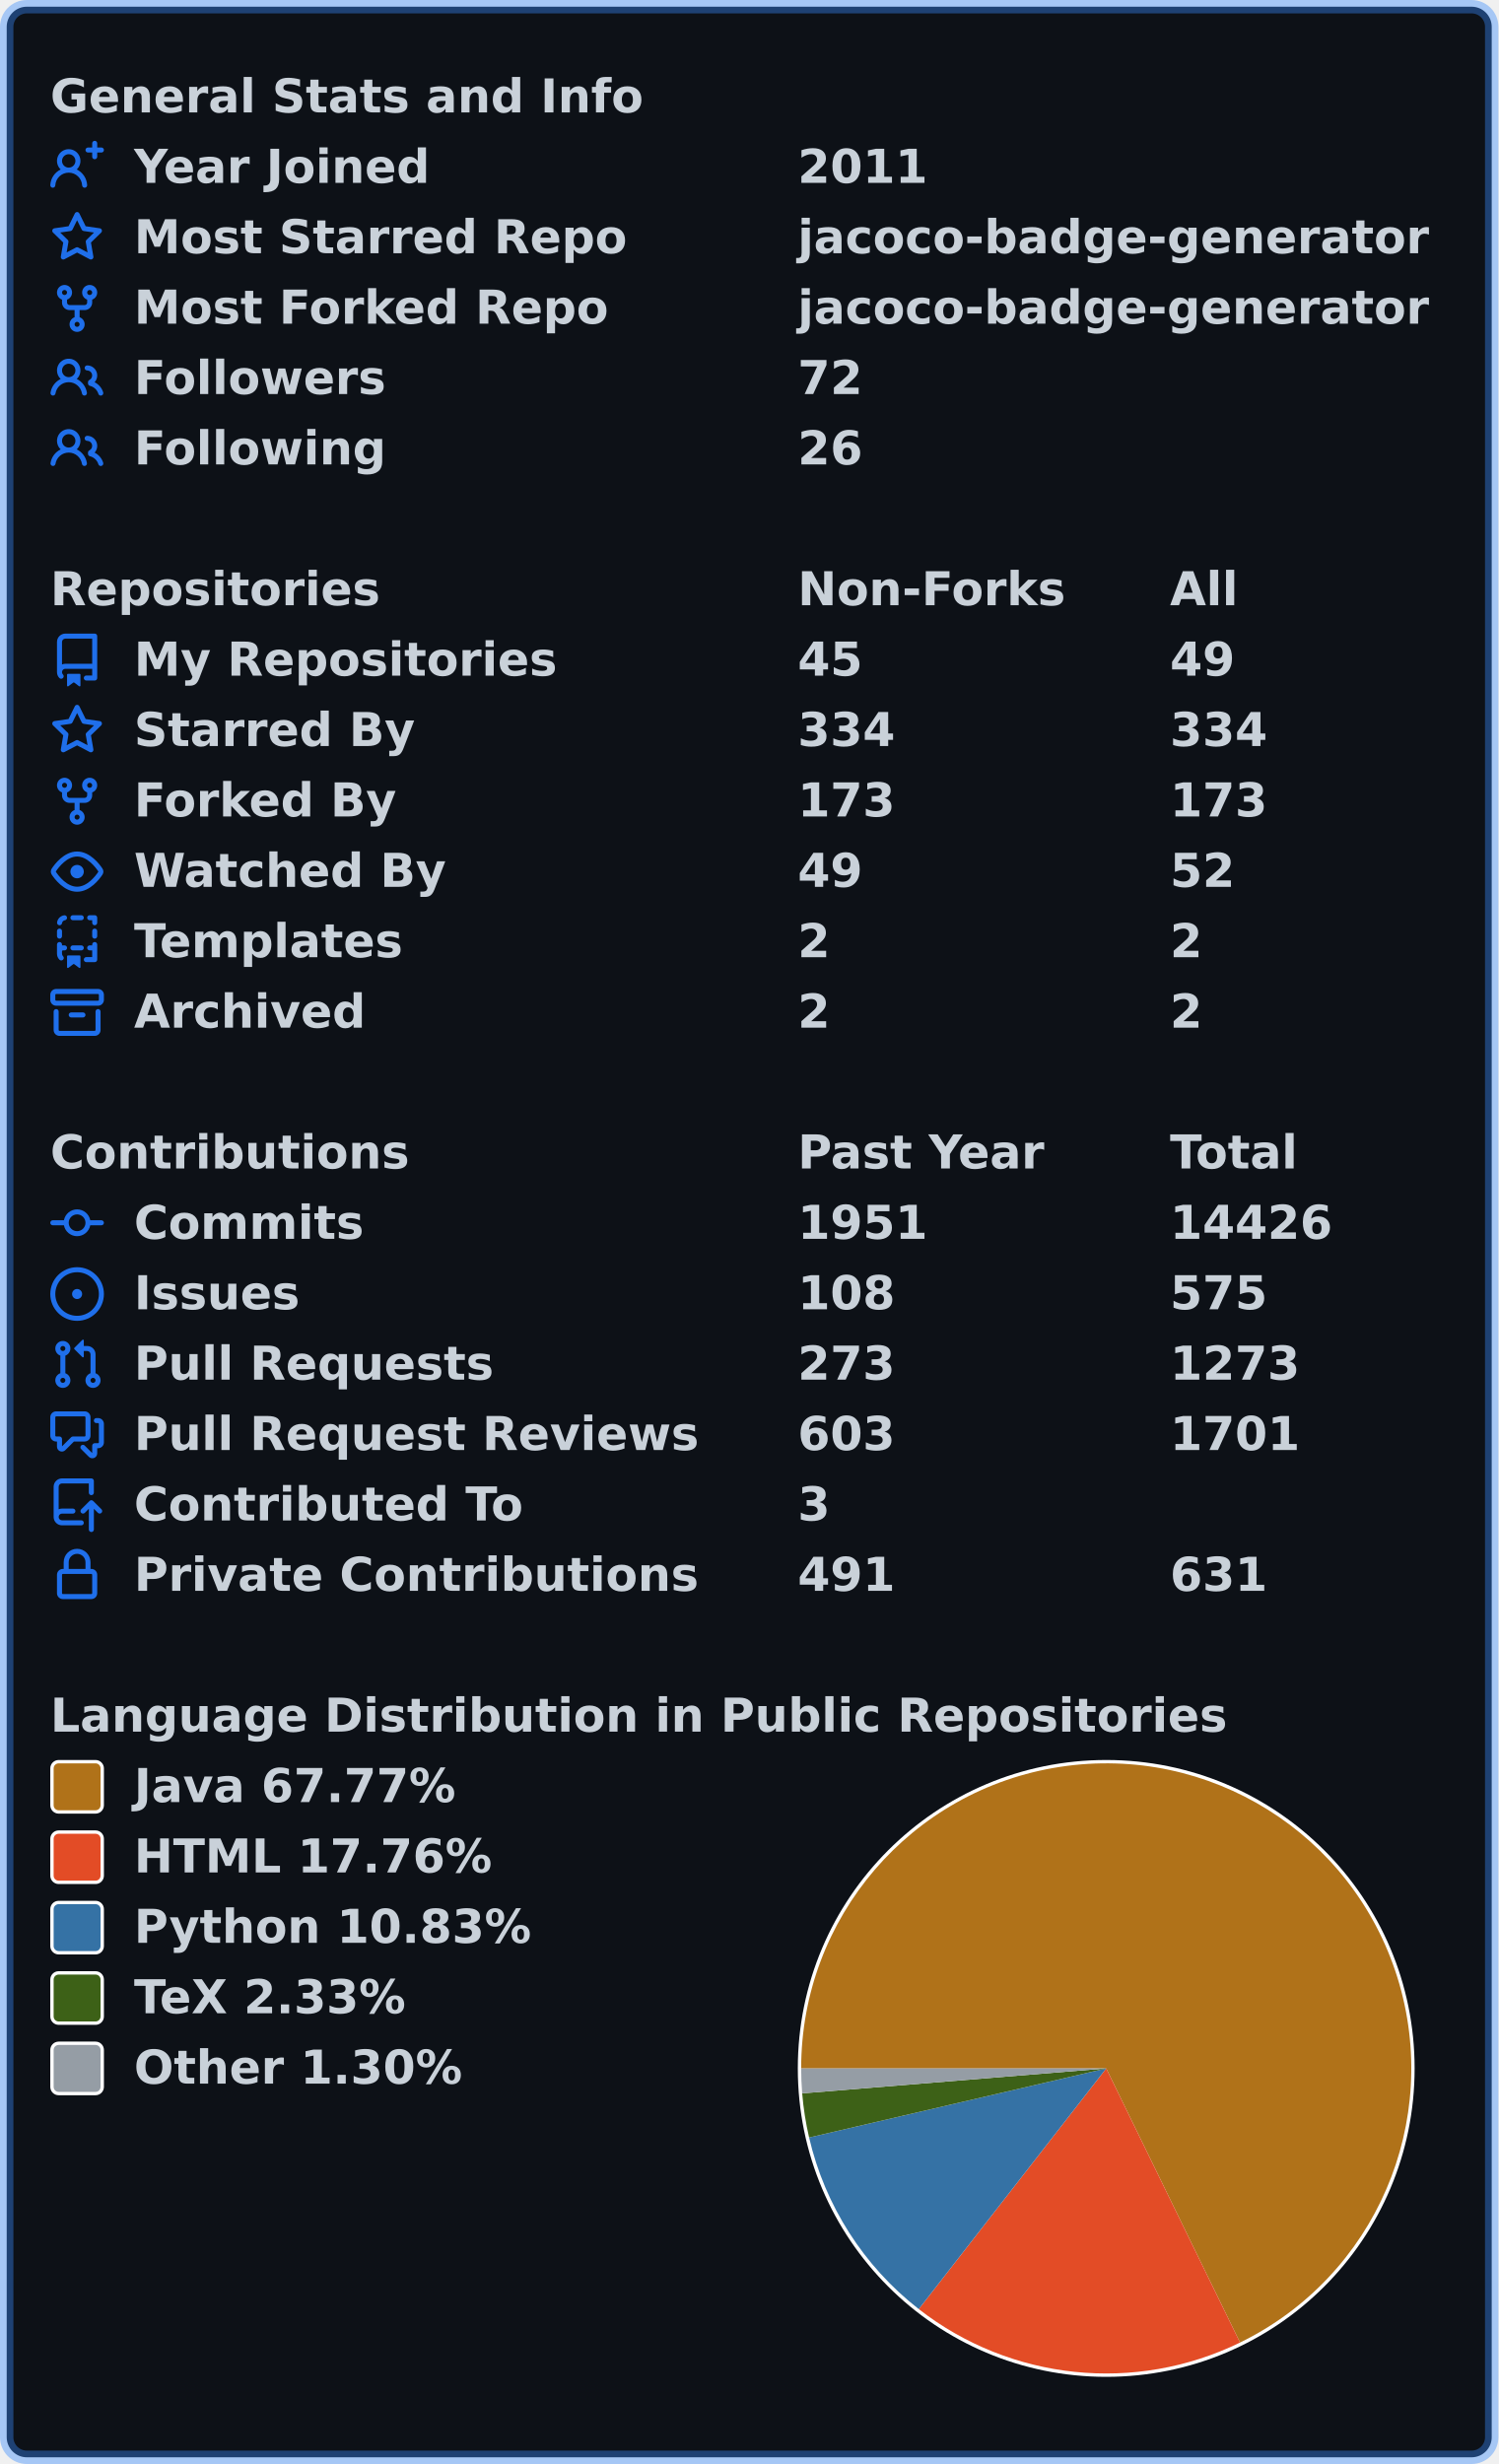
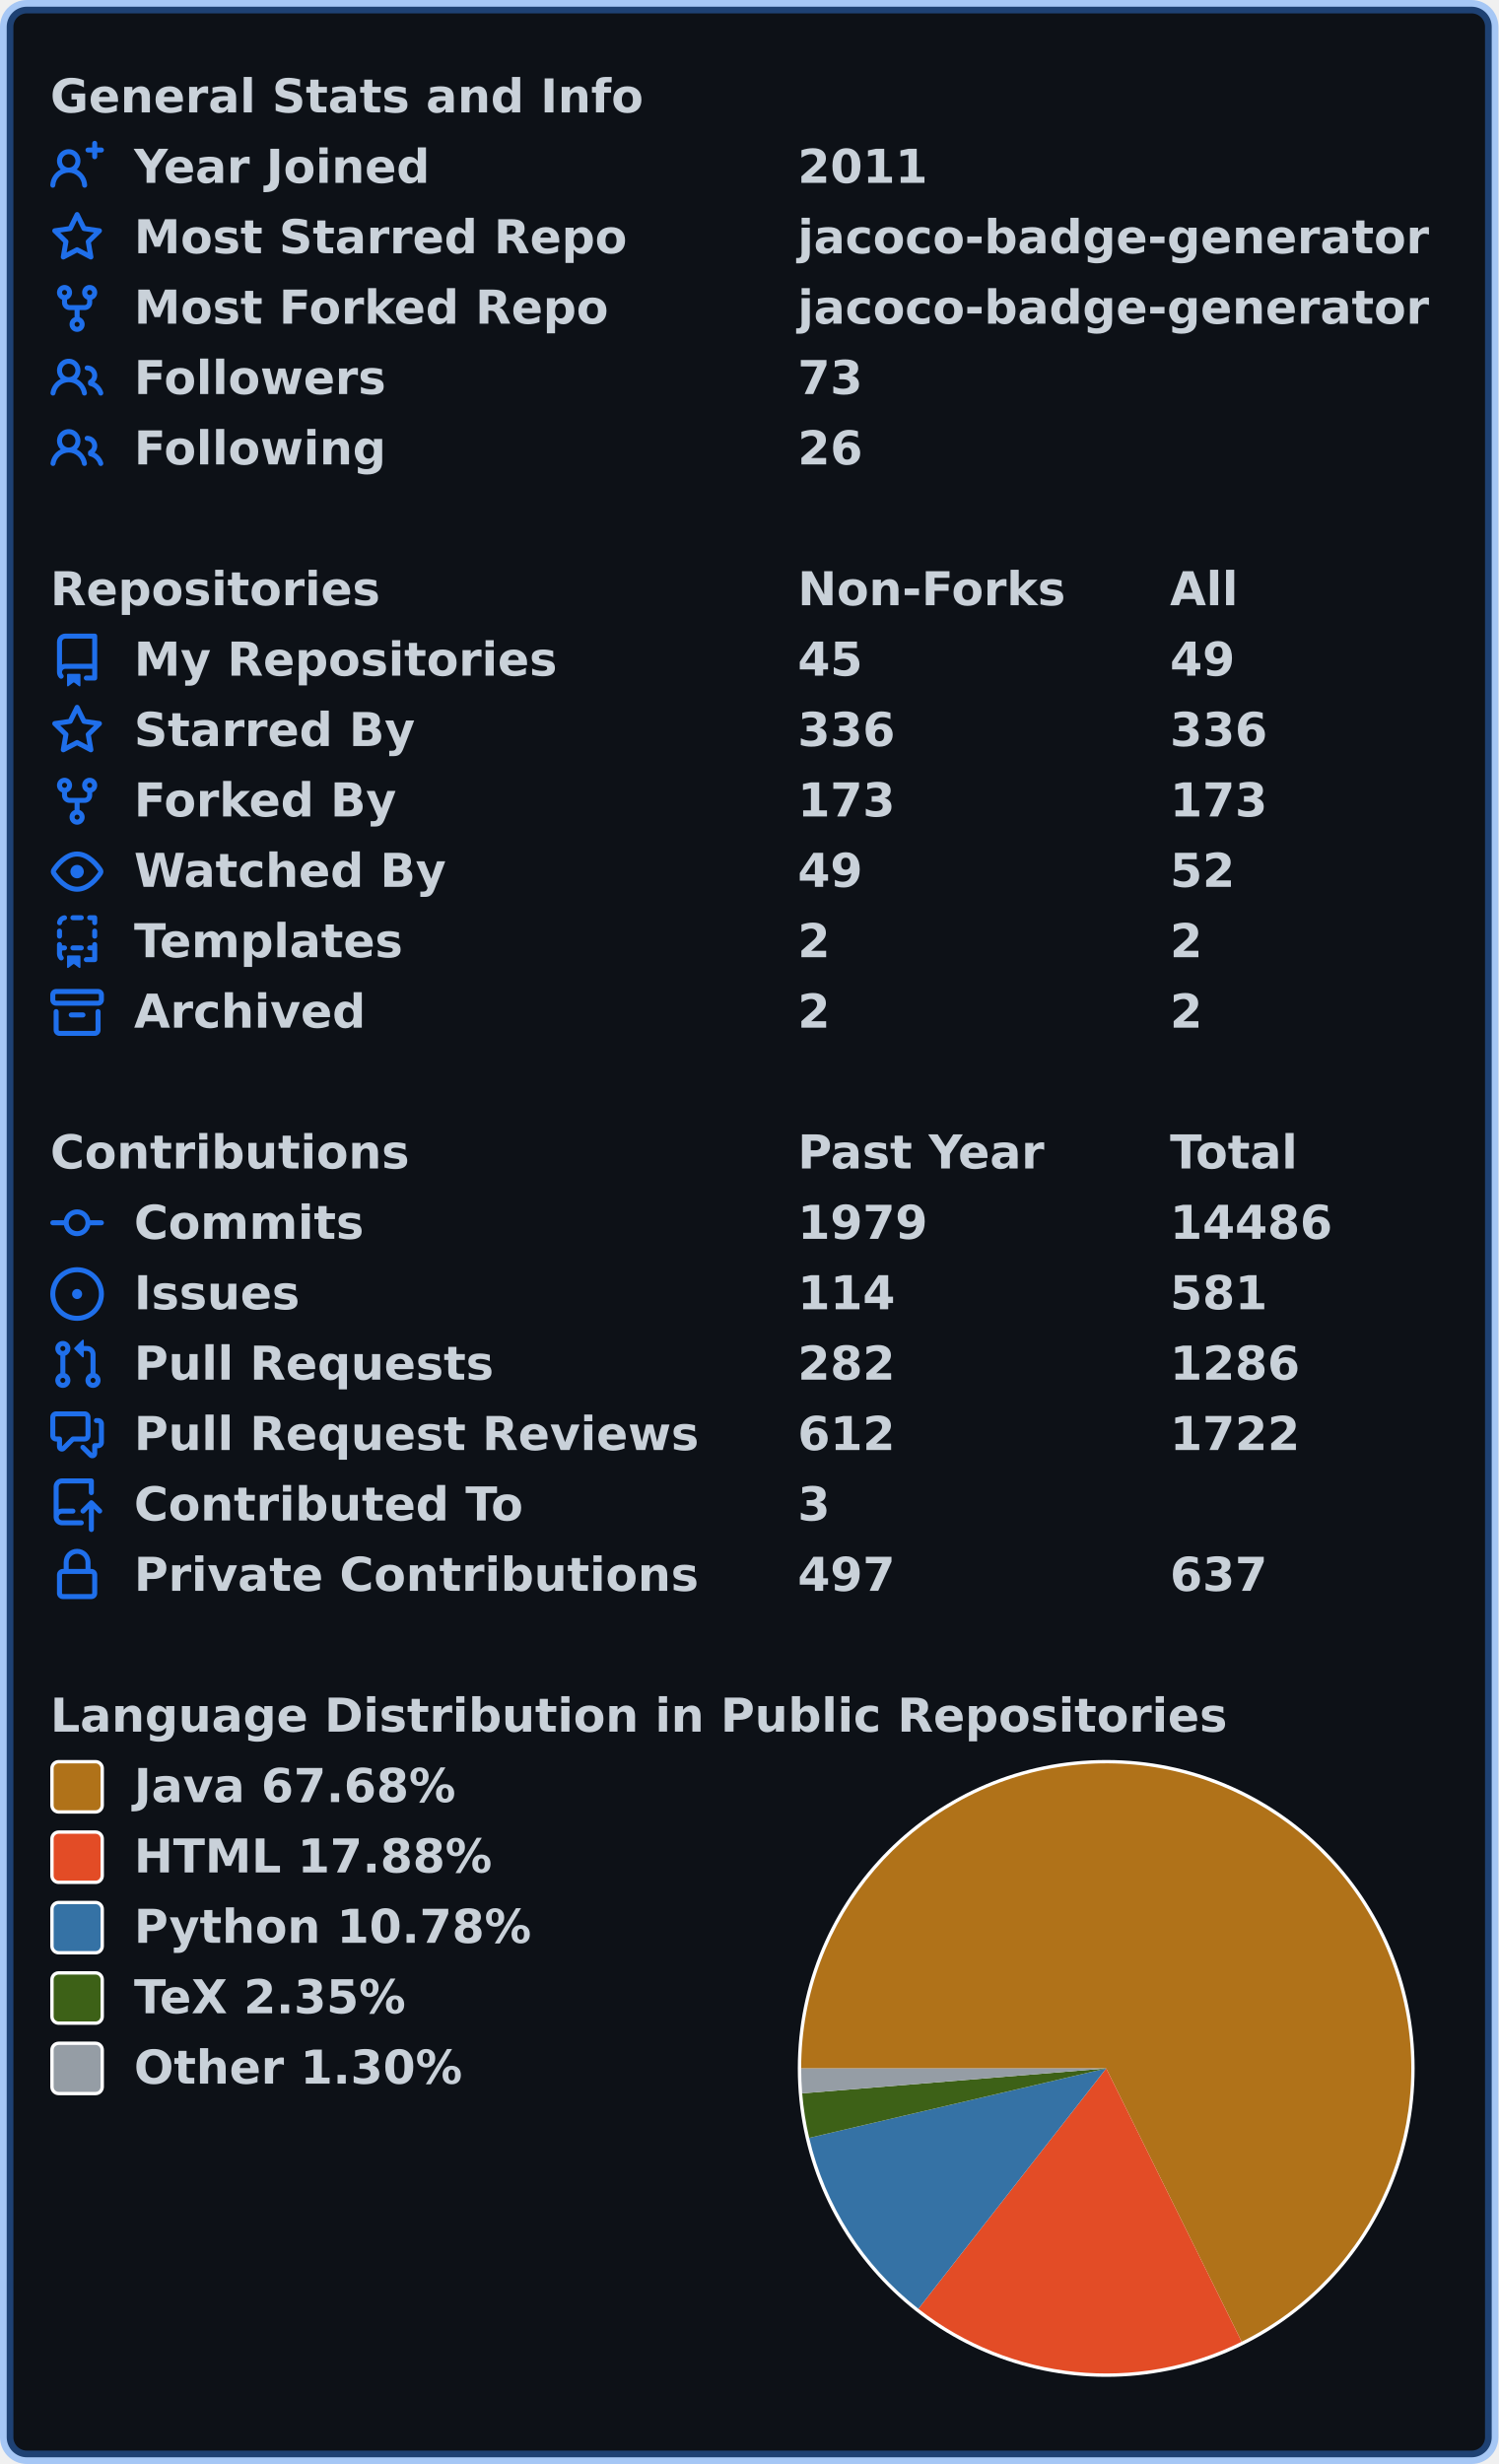
<svg xmlns="http://www.w3.org/2000/svg" width="447" height="735" viewBox="0 0 447 735" lang="en" xml:lang="en">
  <rect x="2" y="2" stroke-width="4" rx="6" width="443" height="731" stroke="rgba(56,139,253,0.4)" fill="#0d1117" />
  <g font-weight="600" font-size="110pt" font-family="Verdana,Geneva,DejaVu Sans,sans-serif" text-rendering="geometricPrecision">
    <g transform="translate(0, 21)" fill="#c9d1d9">
      <g transform="translate(15, 0)">
        <g transform="scale(0.095)">
          <text x="0" y="132" textLength="1851" lengthAdjust="spacingAndGlyphs">General Stats and Info</text>
        </g>
      </g>
      <g transform="translate(15, 21)">
        <path fill="#1f6feb" fill-rule="evenodd" d="M13.25 0a.75.75 0 01.75.75V2h1.25a.75.75 0 010 1.5H14v1.25a.75.75 0 01-1.5 0V3.5h-1.25a.75.75 0 010-1.5h1.25V.75a.75.75 0 01.75-.75zM5.5 4a2 2 0 100 4 2 2 0 000-4zm2.4 4.548a3.5 3.5 0 10-4.799 0 5.527 5.527 0 00-3.1 4.66.75.75 0 101.498.085A4.01 4.01 0 015.5 9.5a4.01 4.01 0 014.001 3.793.75.75 0 101.498-.086 5.527 5.527 0 00-3.1-4.659z" />
        <g transform="scale(0.095)">
          <text lengthAdjust="spacingAndGlyphs" textLength="932" x="263" y="132">Year Joined</text>
          <text lengthAdjust="spacingAndGlyphs" textLength="420" x="2347" y="132">2011</text>
        </g>
      </g>
      <g transform="translate(15, 42)">
        <path fill="#1f6feb" fill-rule="evenodd" d="M8 .25a.75.75 0 01.673.418l1.882 3.815 4.21.612a.75.75 0 01.416 1.279l-3.046 2.97.719 4.192a.75.75 0 01-1.088.791L8 12.347l-3.766 1.98a.75.75 0 01-1.088-.79l.72-4.194L.818 6.374a.75.75 0 01.416-1.28l4.21-.611L7.327.668A.75.75 0 018 .25zm0 2.445L6.615 5.5a.75.75 0 01-.564.41l-3.097.45 2.24 2.184a.75.75 0 01.216.664l-.528 3.084 2.769-1.456a.75.75 0 01.698 0l2.77 1.456-.53-3.084a.75.75 0 01.216-.664l2.24-2.183-3.096-.45a.75.75 0 01-.564-.41L8 2.694v.001z" />
        <g transform="scale(0.095)">
          <text lengthAdjust="spacingAndGlyphs" textLength="1532" x="263" y="132">Most Starred Repo</text>
          <text lengthAdjust="spacingAndGlyphs" textLength="1986" x="2347" y="132">jacoco-badge-generator</text>
        </g>
      </g>
      <g transform="translate(15, 63)">
        <path fill="#1f6feb" fill-rule="evenodd" d="M5 3.25a.75.75 0 11-1.5 0 .75.75 0 011.5 0zm0 2.122a2.25 2.25 0 10-1.5 0v.878A2.25 2.25 0 005.75 8.5h1.5v2.128a2.251 2.251 0 101.5 0V8.5h1.5a2.25 2.25 0 002.25-2.25v-.878a2.25 2.25 0 10-1.5 0v.878a.75.75 0 01-.75.75h-4.5A.75.75 0 015 6.25v-.878zm3.75 7.378a.75.75 0 11-1.5 0 .75.75 0 011.5 0zm3-8.75a.75.75 0 100-1.5.75.75 0 000 1.5z" />
        <g transform="scale(0.095)">
          <text lengthAdjust="spacingAndGlyphs" textLength="1485" x="263" y="132">Most Forked Repo</text>
          <text lengthAdjust="spacingAndGlyphs" textLength="1986" x="2347" y="132">jacoco-badge-generator</text>
        </g>
      </g>
      <g transform="translate(15, 84)">
        <path fill="#1f6feb" fill-rule="evenodd" d="M5.5 3.5a2 2 0 100 4 2 2 0 000-4zM2 5.5a3.5 3.5 0 115.898 2.549 5.507 5.507 0 013.034 4.084.75.75 0 11-1.482.235 4.001 4.001 0 00-7.9 0 .75.75 0 01-1.482-.236A5.507 5.507 0 013.102 8.05 3.49 3.49 0 012 5.5zM11 4a.75.75 0 100 1.5 1.5 1.5 0 01.666 2.844.75.75 0 00-.416.672v.352a.75.75 0 00.574.73c1.2.289 2.162 1.2 2.522 2.372a.75.75 0 101.434-.44 5.01 5.01 0 00-2.56-3.012A3 3 0 0011 4z" />
        <g transform="scale(0.095)">
          <text lengthAdjust="spacingAndGlyphs" textLength="778" x="263" y="132">Followers</text>
-           <text lengthAdjust="spacingAndGlyphs" textLength="210" x="2347" y="132">72</text>
+           <text lengthAdjust="spacingAndGlyphs" textLength="210" x="2347" y="132">73</text>
        </g>
      </g>
      <g transform="translate(15, 105)">
        <path fill="#1f6feb" fill-rule="evenodd" d="M5.5 3.5a2 2 0 100 4 2 2 0 000-4zM2 5.5a3.5 3.5 0 115.898 2.549 5.507 5.507 0 013.034 4.084.75.75 0 11-1.482.235 4.001 4.001 0 00-7.9 0 .75.75 0 01-1.482-.236A5.507 5.507 0 013.102 8.05 3.49 3.49 0 012 5.5zM11 4a.75.75 0 100 1.5 1.5 1.5 0 01.666 2.844.75.75 0 00-.416.672v.352a.75.75 0 00.574.73c1.2.289 2.162 1.2 2.522 2.372a.75.75 0 101.434-.44 5.01 5.01 0 00-2.56-3.012A3 3 0 0011 4z" />
        <g transform="scale(0.095)">
          <text lengthAdjust="spacingAndGlyphs" textLength="780" x="263" y="132">Following</text>
          <text lengthAdjust="spacingAndGlyphs" textLength="210" x="2347" y="132">26</text>
        </g>
      </g>
    </g>
    <g transform="translate(0, 168)" fill="#c9d1d9">
      <g transform="translate(15, 0)">
        <g transform="scale(0.095)">
          <text x="0" y="132" textLength="1020" lengthAdjust="spacingAndGlyphs">Repositories</text>
          <text x="2347" y="132" textLength="832" lengthAdjust="spacingAndGlyphs">Non-Forks</text>
          <text x="3516" y="132" textLength="206" lengthAdjust="spacingAndGlyphs">All</text>
        </g>
      </g>
      <g transform="translate(15, 21)">
        <path fill="#1f6feb" fill-rule="evenodd" d="M2 2.5A2.5 2.5 0 014.5 0h8.75a.75.75 0 01.75.75v12.5a.75.75 0 01-.75.75h-2.5a.75.75 0 110-1.5h1.75v-2h-8a1 1 0 00-.714 1.7.75.75 0 01-1.072 1.05A2.495 2.495 0 012 11.5v-9zm10.5-1V9h-8c-.356 0-.694.074-1 .208V2.5a1 1 0 011-1h8zM5 12.25v3.25a.25.25 0 00.4.2l1.45-1.087a.25.25 0 01.3 0L8.6 15.7a.25.25 0 00.4-.2v-3.25a.25.25 0 00-.25-.25h-3.5a.25.25 0 00-.25.25z" />
        <g transform="scale(0.095)">
          <text lengthAdjust="spacingAndGlyphs" textLength="1312" x="263" y="132">My Repositories</text>
          <text lengthAdjust="spacingAndGlyphs" textLength="210" x="2347" y="132">45</text>
          <text lengthAdjust="spacingAndGlyphs" textLength="210" x="3516" y="132">49</text>
        </g>
      </g>
      <g transform="translate(15, 42)">
        <path fill="#1f6feb" fill-rule="evenodd" d="M8 .25a.75.75 0 01.673.418l1.882 3.815 4.21.612a.75.75 0 01.416 1.279l-3.046 2.97.719 4.192a.75.75 0 01-1.088.791L8 12.347l-3.766 1.98a.75.75 0 01-1.088-.79l.72-4.194L.818 6.374a.75.75 0 01.416-1.28l4.21-.611L7.327.668A.75.75 0 018 .25zm0 2.445L6.615 5.5a.75.75 0 01-.564.41l-3.097.45 2.24 2.184a.75.75 0 01.216.664l-.528 3.084 2.769-1.456a.75.75 0 01.698 0l2.77 1.456-.53-3.084a.75.75 0 01.216-.664l2.24-2.183-3.096-.45a.75.75 0 01-.564-.41L8 2.694v.001z" />
        <g transform="scale(0.095)">
          <text lengthAdjust="spacingAndGlyphs" textLength="874" x="263" y="132">Starred By</text>
-           <text lengthAdjust="spacingAndGlyphs" textLength="315" x="2347" y="132">334</text>
-           <text lengthAdjust="spacingAndGlyphs" textLength="315" x="3516" y="132">334</text>
+           <text lengthAdjust="spacingAndGlyphs" textLength="315" x="2347" y="132">336</text>
+           <text lengthAdjust="spacingAndGlyphs" textLength="315" x="3516" y="132">336</text>
        </g>
      </g>
      <g transform="translate(15, 63)">
        <path fill="#1f6feb" fill-rule="evenodd" d="M5 3.25a.75.75 0 11-1.5 0 .75.75 0 011.5 0zm0 2.122a2.25 2.25 0 10-1.5 0v.878A2.25 2.25 0 005.75 8.5h1.5v2.128a2.251 2.251 0 101.5 0V8.5h1.5a2.25 2.25 0 002.25-2.25v-.878a2.25 2.25 0 10-1.5 0v.878a.75.75 0 01-.75.75h-4.5A.75.75 0 015 6.25v-.878zm3.75 7.378a.75.75 0 11-1.5 0 .75.75 0 011.5 0zm3-8.75a.75.75 0 100-1.5.75.75 0 000 1.5z" />
        <g transform="scale(0.095)">
          <text lengthAdjust="spacingAndGlyphs" textLength="828" x="263" y="132">Forked By</text>
          <text lengthAdjust="spacingAndGlyphs" textLength="315" x="2347" y="132">173</text>
          <text lengthAdjust="spacingAndGlyphs" textLength="315" x="3516" y="132">173</text>
        </g>
      </g>
      <g transform="translate(15, 84)">
        <path fill="#1f6feb" fill-rule="evenodd" d="M1.679 7.932c.412-.621 1.242-1.75 2.366-2.717C5.175 4.242 6.527 3.5 8 3.5c1.473 0 2.824.742 3.955 1.715 1.124.967 1.954 2.096 2.366 2.717a.119.119 0 010 .136c-.412.621-1.242 1.75-2.366 2.717C10.825 11.758 9.473 12.5 8 12.5c-1.473 0-2.824-.742-3.955-1.715C2.92 9.818 2.09 8.69 1.679 8.068a.119.119 0 010-.136zM8 2c-1.981 0-3.67.992-4.933 2.078C1.797 5.169.88 6.423.43 7.1a1.619 1.619 0 000 1.798c.45.678 1.367 1.932 2.637 3.024C4.329 13.008 6.019 14 8 14c1.981 0 3.67-.992 4.933-2.078 1.27-1.091 2.187-2.345 2.637-3.023a1.619 1.619 0 000-1.798c-.45-.678-1.367-1.932-2.637-3.023C11.671 2.992 9.981 2 8 2zm0 8a2 2 0 100-4 2 2 0 000 4z" />
        <g transform="scale(0.095)">
          <text lengthAdjust="spacingAndGlyphs" textLength="993" x="263" y="132">Watched By</text>
          <text lengthAdjust="spacingAndGlyphs" textLength="210" x="2347" y="132">49</text>
          <text lengthAdjust="spacingAndGlyphs" textLength="210" x="3516" y="132">52</text>
        </g>
      </g>
      <g transform="translate(15, 105)">
        <path fill="#1f6feb" fill-rule="evenodd" d="M6 .75A.75.75 0 016.75 0h2.5a.75.75 0 010 1.5h-2.5A.75.75 0 016 .75zm5 0a.75.75 0 01.75-.75h1.5a.75.75 0 01.75.75v1.5a.75.75 0 01-1.5 0V1.5h-.75A.75.75 0 0111 .75zM4.992.662a.75.75 0 01-.636.848c-.436.063-.783.41-.846.846a.75.75 0 01-1.485-.212A2.501 2.501 0 014.144.025a.75.75 0 01.848.637zM2.75 4a.75.75 0 01.75.75v1.5a.75.75 0 01-1.5 0v-1.5A.75.75 0 012.75 4zm10.5 0a.75.75 0 01.75.75v1.5a.75.75 0 01-1.5 0v-1.5a.75.75 0 01.75-.75zM2.75 8a.75.75 0 01.75.75v.268A1.72 1.72 0 013.75 9h.5a.75.75 0 010 1.5h-.5a.25.25 0 00-.25.25v.75c0 .28.114.532.3.714a.75.75 0 01-1.05 1.072A2.495 2.495 0 012 11.5V8.75A.75.75 0 012.75 8zm10.5 0a.75.75 0 01.75.75v4.5a.75.75 0 01-.75.75h-2.5a.75.75 0 010-1.5h1.75v-2h-.75a.75.75 0 010-1.5h.75v-.25a.75.75 0 01.75-.75zM6 9.75A.75.75 0 016.75 9h2.5a.75.75 0 010 1.5h-2.5A.75.75 0 016 9.75zm-1 2.5v3.25a.25.25 0 00.4.2l1.45-1.087a.25.25 0 01.3 0L8.6 15.7a.25.25 0 00.4-.2v-3.25a.25.25 0 00-.25-.25h-3.5a.25.25 0 00-.25.25z" />
        <g transform="scale(0.095)">
          <text lengthAdjust="spacingAndGlyphs" textLength="868" x="263" y="132">Templates</text>
          <text lengthAdjust="spacingAndGlyphs" textLength="105" x="2347" y="132">2</text>
          <text lengthAdjust="spacingAndGlyphs" textLength="105" x="3516" y="132">2</text>
        </g>
      </g>
      <g transform="translate(15, 126)">
        <path fill="#1f6feb" fill-rule="evenodd" d="M1.75 2.5a.25.25 0 00-.25.25v1.5c0 .138.112.25.25.25h12.5a.25.25 0 00.25-.25v-1.5a.25.25 0 00-.25-.25H1.75zM0 2.75C0 1.784.784 1 1.75 1h12.5c.966 0 1.75.784 1.75 1.75v1.5A1.75 1.75 0 0114.25 6H1.75A1.75 1.75 0 010 4.25v-1.5zM1.75 7a.75.75 0 01.75.75v5.5c0 .138.112.25.25.25h10.5a.25.25 0 00.25-.25v-5.5a.75.75 0 111.5 0v5.5A1.75 1.75 0 0113.25 15H2.75A1.75 1.75 0 011 13.25v-5.5A.75.75 0 011.75 7zm4.5 1a.75.75 0 000 1.5h3.5a.75.75 0 100-1.5h-3.5z" />
        <g transform="scale(0.095)">
          <text lengthAdjust="spacingAndGlyphs" textLength="726" x="263" y="132">Archived</text>
          <text lengthAdjust="spacingAndGlyphs" textLength="105" x="2347" y="132">2</text>
          <text lengthAdjust="spacingAndGlyphs" textLength="105" x="3516" y="132">2</text>
        </g>
      </g>
    </g>
    <g transform="translate(0, 336)" fill="#c9d1d9">
      <g transform="translate(15, 0)">
        <g transform="scale(0.095)">
          <text x="0" y="132" textLength="1112" lengthAdjust="spacingAndGlyphs">Contributions</text>
          <text x="2347" y="132" textLength="774" lengthAdjust="spacingAndGlyphs">Past Year</text>
          <text x="3516" y="132" textLength="414" lengthAdjust="spacingAndGlyphs">Total</text>
        </g>
      </g>
      <g transform="translate(15, 21)">
        <path fill="#1f6feb" fill-rule="evenodd" d="M10.5 7.75a2.5 2.5 0 11-5 0 2.5 2.5 0 015 0zm1.43.75a4.002 4.002 0 01-7.86 0H.75a.75.75 0 110-1.5h3.32a4.001 4.001 0 017.86 0h3.32a.75.75 0 110 1.5h-3.32z" />
        <g transform="scale(0.095)">
          <text lengthAdjust="spacingAndGlyphs" textLength="734" x="263" y="132">Commits</text>
-           <text lengthAdjust="spacingAndGlyphs" textLength="420" x="2347" y="132">1951</text>
-           <text lengthAdjust="spacingAndGlyphs" textLength="525" x="3516" y="132">14426</text>
+           <text lengthAdjust="spacingAndGlyphs" textLength="420" x="2347" y="132">1979</text>
+           <text lengthAdjust="spacingAndGlyphs" textLength="525" x="3516" y="132">14486</text>
        </g>
      </g>
      <g transform="translate(15, 42)">
        <path fill="#1f6feb" d="M8 9.5a1.5 1.5 0 100-3 1.5 1.5 0 000 3z" />
        <path fill="#1f6feb" fill-rule="evenodd" d="M8 0a8 8 0 100 16A8 8 0 008 0zM1.5 8a6.5 6.5 0 1113 0 6.5 6.5 0 01-13 0z" />
        <g transform="scale(0.095)">
          <text lengthAdjust="spacingAndGlyphs" textLength="512" x="263" y="132">Issues</text>
-           <text lengthAdjust="spacingAndGlyphs" textLength="315" x="2347" y="132">108</text>
-           <text lengthAdjust="spacingAndGlyphs" textLength="315" x="3516" y="132">575</text>
+           <text lengthAdjust="spacingAndGlyphs" textLength="315" x="2347" y="132">114</text>
+           <text lengthAdjust="spacingAndGlyphs" textLength="315" x="3516" y="132">581</text>
        </g>
      </g>
      <g transform="translate(15, 63)">
        <path fill="#1f6feb" fill-rule="evenodd" d="M7.177 3.073L9.573.677A.25.25 0 0110 .854v4.792a.25.25 0 01-.427.177L7.177 3.427a.25.25 0 010-.354zM3.75 2.5a.75.75 0 100 1.5.75.75 0 000-1.5zm-2.25.75a2.25 2.25 0 113 2.122v5.256a2.251 2.251 0 11-1.5 0V5.372A2.25 2.25 0 011.5 3.25zM11 2.5h-1V4h1a1 1 0 011 1v5.628a2.251 2.251 0 101.5 0V5A2.5 2.5 0 0011 2.5zm1 10.25a.75.75 0 111.5 0 .75.75 0 01-1.5 0zM3.75 12a.75.75 0 100 1.5.75.75 0 000-1.5z" />
        <g transform="scale(0.095)">
          <text lengthAdjust="spacingAndGlyphs" textLength="1113" x="263" y="132">Pull Requests</text>
-           <text lengthAdjust="spacingAndGlyphs" textLength="315" x="2347" y="132">273</text>
-           <text lengthAdjust="spacingAndGlyphs" textLength="420" x="3516" y="132">1273</text>
+           <text lengthAdjust="spacingAndGlyphs" textLength="315" x="2347" y="132">282</text>
+           <text lengthAdjust="spacingAndGlyphs" textLength="420" x="3516" y="132">1286</text>
        </g>
      </g>
      <g transform="translate(15, 84)">
        <path fill="#1f6feb" fill-rule="evenodd" d="M1.5 2.75a.25.25 0 01.25-.25h8.5a.25.25 0 01.25.25v5.5a.25.25 0 01-.25.25h-3.5a.75.75 0 00-.53.22L3.5 11.44V9.25a.75.75 0 00-.75-.75h-1a.25.25 0 01-.25-.25v-5.5zM1.75 1A1.75 1.75 0 000 2.75v5.5C0 9.216.784 10 1.75 10H2v1.543a1.457 1.457 0 002.487 1.03L7.061 10h3.189A1.75 1.75 0 0012 8.25v-5.5A1.75 1.75 0 0010.25 1h-8.5zM14.5 4.75a.25.25 0 00-.25-.25h-.5a.75.75 0 110-1.5h.5c.966 0 1.75.784 1.75 1.75v5.5A1.75 1.75 0 0114.25 12H14v1.543a1.457 1.457 0 01-2.487 1.03L9.22 12.28a.75.75 0 111.06-1.06l2.22 2.22v-2.19a.75.75 0 01.75-.75h1a.25.25 0 00.25-.25v-5.5z" />
        <g transform="scale(0.095)">
          <text lengthAdjust="spacingAndGlyphs" textLength="1762" x="263" y="132">Pull Request Reviews</text>
-           <text lengthAdjust="spacingAndGlyphs" textLength="315" x="2347" y="132">603</text>
-           <text lengthAdjust="spacingAndGlyphs" textLength="420" x="3516" y="132">1701</text>
+           <text lengthAdjust="spacingAndGlyphs" textLength="315" x="2347" y="132">612</text>
+           <text lengthAdjust="spacingAndGlyphs" textLength="420" x="3516" y="132">1722</text>
        </g>
      </g>
      <g transform="translate(15, 105)">
        <path fill="#1f6feb" fill-rule="evenodd" d="M1 2.5A2.5 2.5 0 013.5 0h8.75a.75.75 0 01.75.75v3.5a.75.75 0 01-1.5 0V1.5h-8a1 1 0 00-1 1v6.708A2.492 2.492 0 013.5 9h3.25a.75.75 0 010 1.5H3.5a1 1 0 100 2h5.75a.75.75 0 010 1.5H3.5A2.5 2.5 0 011 11.5v-9zm13.23 7.79a.75.75 0 001.06-1.06l-2.505-2.505a.75.75 0 00-1.06 0L9.22 9.229a.75.75 0 001.06 1.061l1.225-1.224v6.184a.75.75 0 001.5 0V9.066l1.224 1.224z" />
        <g transform="scale(0.095)">
          <text lengthAdjust="spacingAndGlyphs" textLength="1234" x="263" y="132">Contributed To</text>
          <text lengthAdjust="spacingAndGlyphs" textLength="105" x="2347" y="132">3</text>
        </g>
      </g>
      <g transform="translate(15, 126)">
        <path fill="#1f6feb" fill-rule="evenodd" d="M4 4v2h-.25A1.75 1.75 0 002 7.75v5.5c0 .966.784 1.75 1.75 1.75h8.5A1.75 1.75 0 0014 13.25v-5.5A1.75 1.75 0 0012.25 6H12V4a4 4 0 10-8 0zm6.5 2V4a2.5 2.5 0 00-5 0v2h5zM12 7.5h.25a.25.25 0 01.25.25v5.5a.25.25 0 01-.25.25h-8.5a.25.25 0 01-.25-.25v-5.5a.25.25 0 01.25-.25H12z" />
        <g transform="scale(0.095)">
          <text lengthAdjust="spacingAndGlyphs" textLength="1742" x="263" y="132">Private Contributions</text>
-           <text lengthAdjust="spacingAndGlyphs" textLength="315" x="2347" y="132">491</text>
-           <text lengthAdjust="spacingAndGlyphs" textLength="315" x="3516" y="132">631</text>
+           <text lengthAdjust="spacingAndGlyphs" textLength="315" x="2347" y="132">497</text>
+           <text lengthAdjust="spacingAndGlyphs" textLength="315" x="3516" y="132">637</text>
        </g>
      </g>
    </g>
    <g transform="translate(0, 504)" fill="#c9d1d9">
      <g transform="translate(15, 0)">
        <g transform="scale(0.095)">
          <text x="0" y="132" textLength="3652" lengthAdjust="spacingAndGlyphs">Language Distribution in Public Repositories</text>
        </g>
      </g>
      <g transform="translate(238, 21)">
        <circle cx="92" cy="92" r="92" fill="#ffffff" />
      </g>
      <g transform="translate(239, 22)">
-         <path fill-rule="evenodd" fill="#b07219" d="M 0.0,91 A 91 91 0 1 1 130.925 172.774 L 91,91 Z" />
-         <path fill-rule="evenodd" fill="#e34c26" d="M 130.925,172.774 A 91 91 0 0 1 35.079 162.79 L 91,91 Z" />
-         <path fill-rule="evenodd" fill="#3572A5" d="M 35.079,162.79 A 91 91 0 0 1 2.365 111.612 L 91,91 Z" />
-         <path fill-rule="evenodd" fill="#3D6117" d="M 2.365,111.612 A 91 91 0 0 1 0.305 98.445 L 91,91 Z" />
-         <path fill-rule="evenodd" fill="#959da5" d="M 0.305,98.445 A 91 91 0 0 1 0.0 91 L 91,91 Z" />
+         <path fill-rule="evenodd" fill="#b07219" d="M 0.0,91 A 91 91 0 1 1 131.412 172.534 L 91,91 Z" />
+         <path fill-rule="evenodd" fill="#e34c26" d="M 131.412,172.534 A 91 91 0 0 1 34.949 162.689 L 91,91 Z" />
+         <path fill-rule="evenodd" fill="#3572A5" d="M 34.949,162.689 A 91 91 0 0 1 2.389 111.714 L 91,91 Z" />
+         <path fill-rule="evenodd" fill="#3D6117" d="M 2.389,111.714 A 91 91 0 0 1 0.305 98.442 L 91,91 Z" />
+         <path fill-rule="evenodd" fill="#959da5" d="M 0.305,98.442 A 91 91 0 0 1 0.0 91 L 91,91 Z" />
      </g>
      <g transform="translate(15, 21)">
        <rect x="0.5" y="0.5" rx="2" width="15" height="15" fill="#b07219" stroke-width="1" stroke="#ffffff" />
-         <text transform="scale(0.095)" x="263" y="132" textLength="1038" lengthAdjust="spacingAndGlyphs">Java 67.77%</text>
+         <text transform="scale(0.095)" x="263" y="132" textLength="1038" lengthAdjust="spacingAndGlyphs">Java 67.68%</text>
      </g>
      <g transform="translate(15, 42)">
        <rect x="0.5" y="0.5" rx="2" width="15" height="15" fill="#e34c26" stroke-width="1" stroke="#ffffff" />
-         <text transform="scale(0.095)" x="263" y="132" textLength="1142" lengthAdjust="spacingAndGlyphs">HTML 17.76%</text>
+         <text transform="scale(0.095)" x="263" y="132" textLength="1142" lengthAdjust="spacingAndGlyphs">HTML 17.88%</text>
      </g>
      <g transform="translate(15, 63)">
        <rect x="0.5" y="0.5" rx="2" width="15" height="15" fill="#3572A5" stroke-width="1" stroke="#ffffff" />
-         <text transform="scale(0.095)" x="263" y="132" textLength="1254" lengthAdjust="spacingAndGlyphs">Python 10.83%</text>
+         <text transform="scale(0.095)" x="263" y="132" textLength="1254" lengthAdjust="spacingAndGlyphs">Python 10.78%</text>
      </g>
      <g transform="translate(15, 84)">
        <rect x="0.5" y="0.5" rx="2" width="15" height="15" fill="#3D6117" stroke-width="1" stroke="#ffffff" />
-         <text transform="scale(0.095)" x="263" y="132" textLength="894" lengthAdjust="spacingAndGlyphs">TeX 2.33%</text>
+         <text transform="scale(0.095)" x="263" y="132" textLength="894" lengthAdjust="spacingAndGlyphs">TeX 2.35%</text>
      </g>
      <g transform="translate(15, 105)">
        <rect x="0.5" y="0.5" rx="2" width="15" height="15" fill="#959da5" stroke-width="1" stroke="#ffffff" />
        <text transform="scale(0.095)" x="263" y="132" textLength="1047" lengthAdjust="spacingAndGlyphs">Other 1.30%</text>
      </g>
    </g>
  </g>
</svg>
